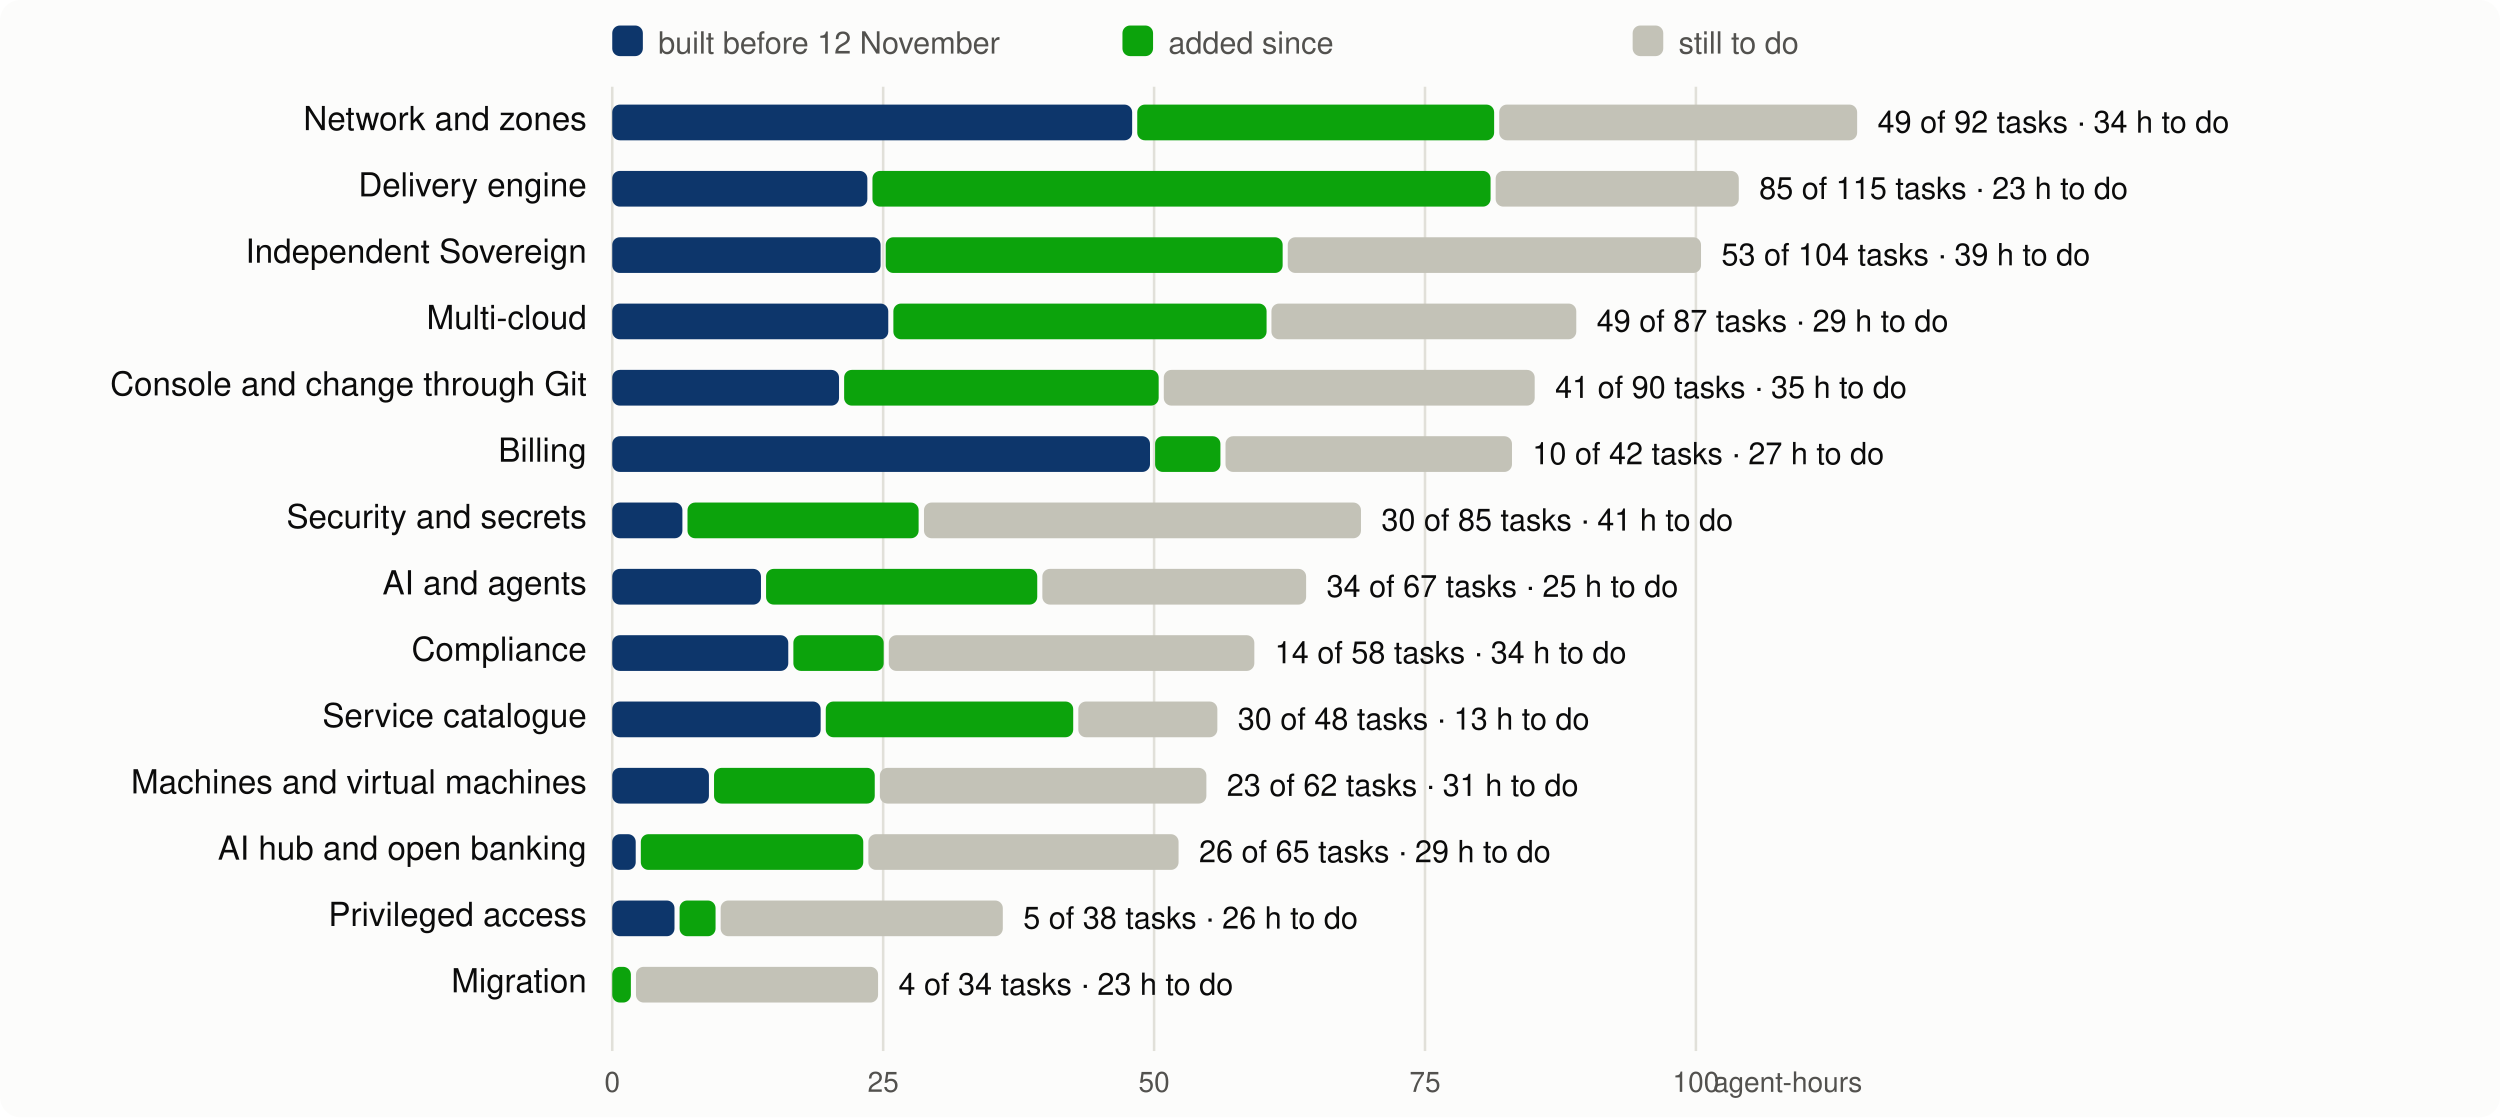
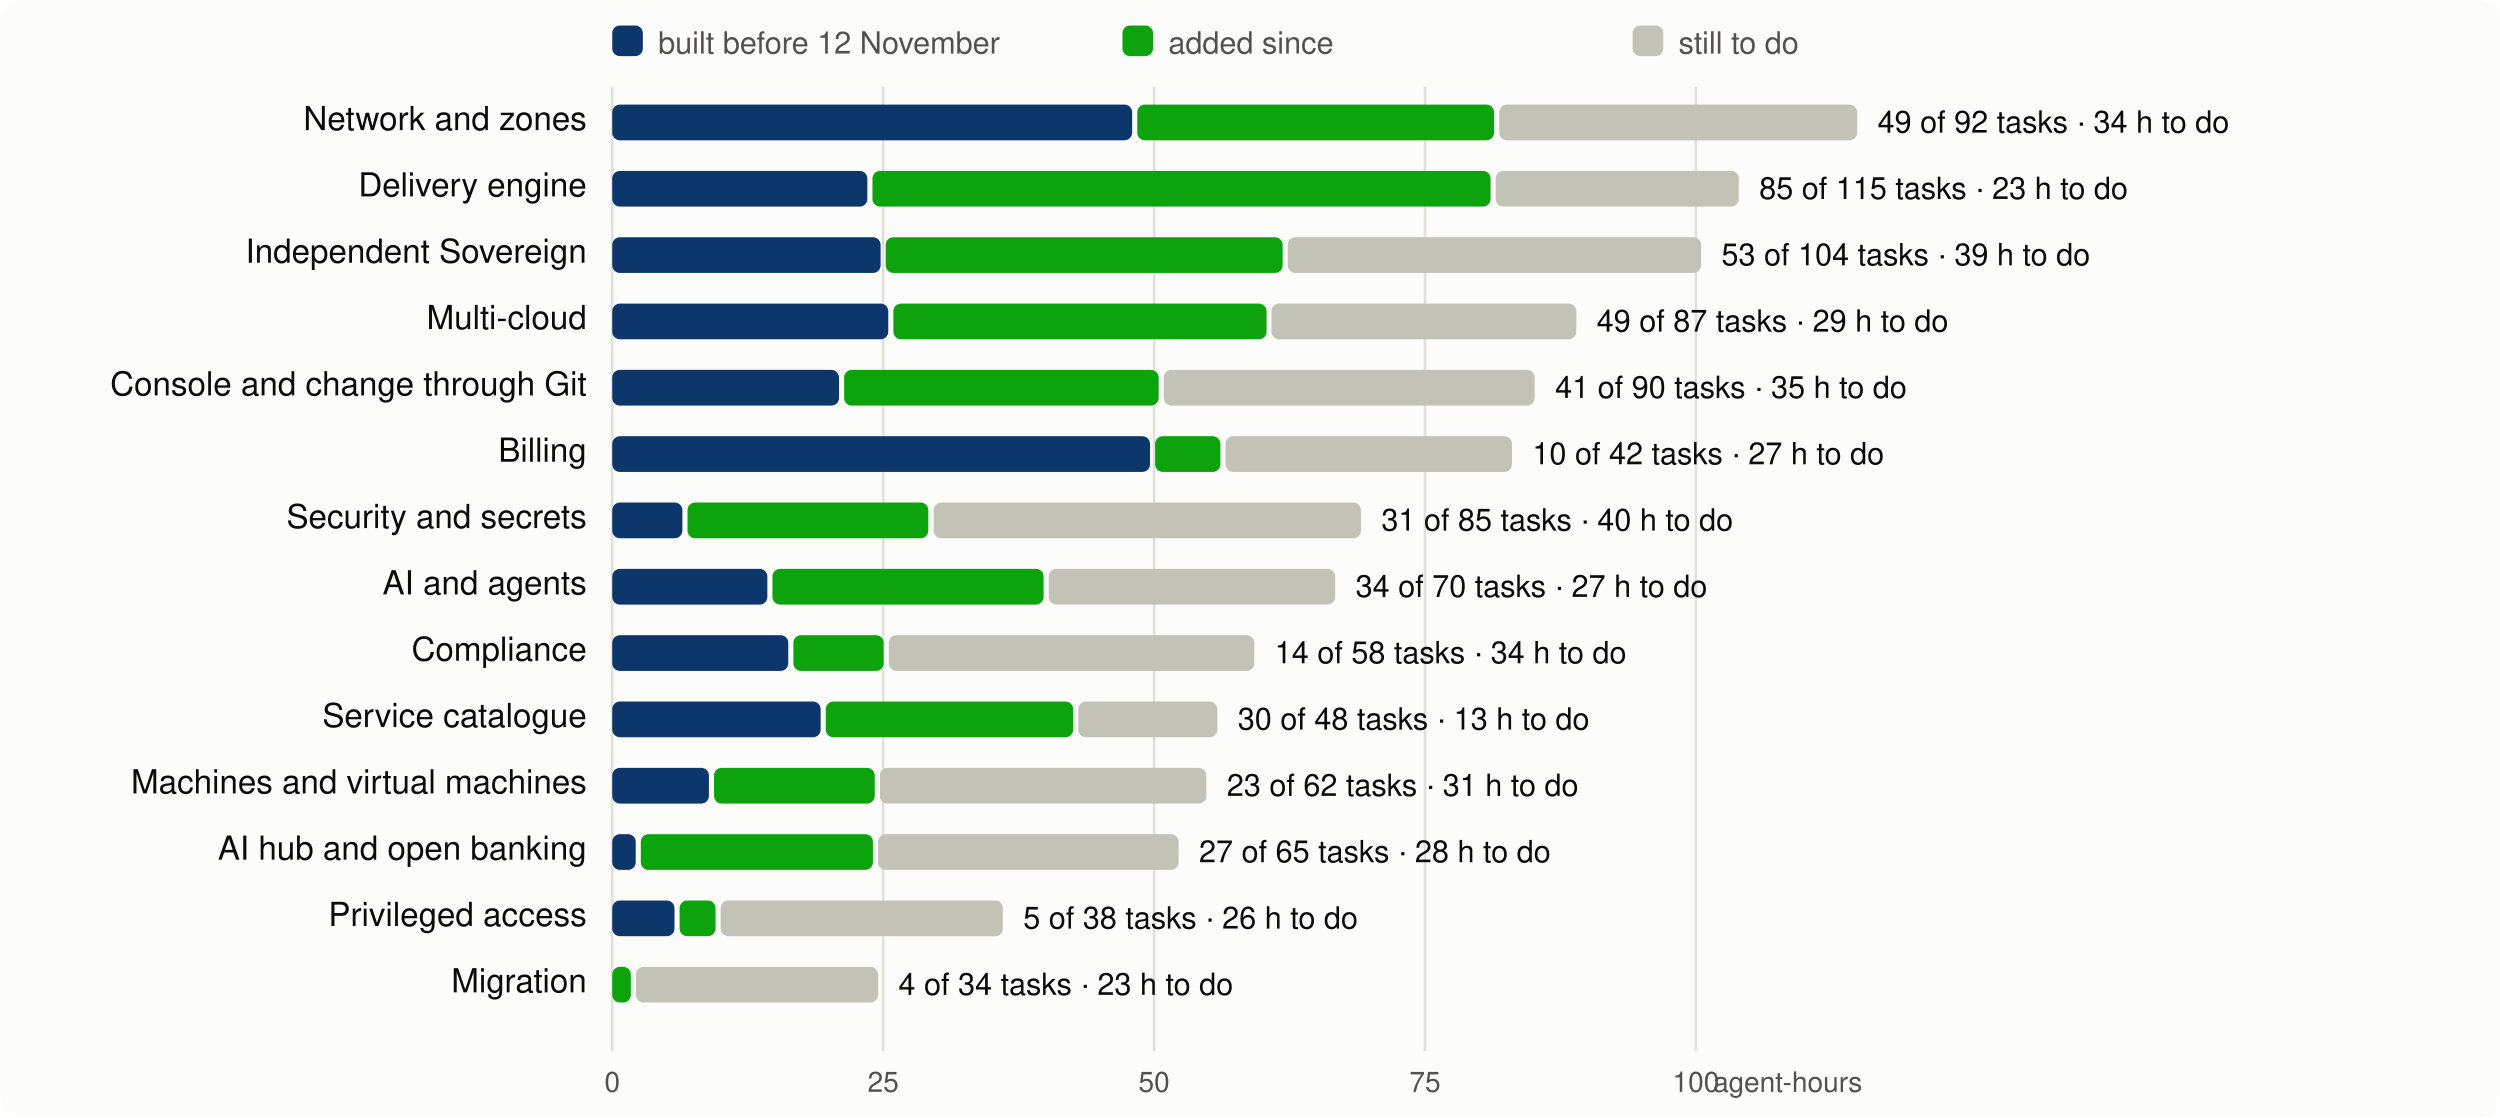
<svg xmlns="http://www.w3.org/2000/svg" viewBox="0 0 980 438" width="980" height="438" font-family="system-ui,-apple-system,Segoe UI,Helvetica,Arial,sans-serif" font-size="13">
  <rect width="980" height="438" rx="8" fill="#fcfcfb" />
  <line x1="240.0" x2="240.0" y1="34" y2="412" stroke="#e1e0d9" />
  <text x="240.0" y="428" text-anchor="middle" fill="#52514e" font-size="11">0</text>
  <line x1="346.2" x2="346.2" y1="34" y2="412" stroke="#e1e0d9" />
  <text x="346.2" y="428" text-anchor="middle" fill="#52514e" font-size="11">25</text>
  <line x1="452.4" x2="452.4" y1="34" y2="412" stroke="#e1e0d9" />
  <text x="452.4" y="428" text-anchor="middle" fill="#52514e" font-size="11">50</text>
  <line x1="558.6" x2="558.6" y1="34" y2="412" stroke="#e1e0d9" />
  <text x="558.6" y="428" text-anchor="middle" fill="#52514e" font-size="11">75</text>
  <line x1="664.8" x2="664.8" y1="34" y2="412" stroke="#e1e0d9" />
  <text x="664.8" y="428" text-anchor="middle" fill="#52514e" font-size="11">100</text>
  <text x="730" y="428" text-anchor="end" fill="#52514e" font-size="11">agent-hours</text>
  <rect x="240" y="10" width="12" height="12" rx="3" fill="#0d366b" />
  <text x="258" y="21" fill="#52514e" font-size="12">built before 12 November</text>
  <rect x="440" y="10" width="12" height="12" rx="3" fill="#0ca30c" />
  <text x="458" y="21" fill="#52514e" font-size="12">added since</text>
  <rect x="640" y="10" width="12" height="12" rx="3" fill="#c3c2b7" />
  <text x="658" y="21" fill="#52514e" font-size="12">still to do</text>
  <text x="230" y="51" text-anchor="end" fill="#0b0b0b">Network and zones</text>
  <rect x="240.0" y="41" width="203.8" height="14" rx="3" fill="#0d366b" />
  <rect x="445.8" y="41" width="139.9" height="14" rx="3" fill="#0ca30c" />
  <rect x="587.7" y="41" width="140.3" height="14" rx="3" fill="#c3c2b7" />
  <text x="736.0" y="52" fill="#0b0b0b" font-size="12">49 of 92 tasks · 34 h to do</text>
  <text x="230" y="77" text-anchor="end" fill="#0b0b0b">Delivery engine</text>
  <rect x="240.0" y="67" width="100.0" height="14" rx="3" fill="#0d366b" />
  <rect x="342.0" y="67" width="242.3" height="14" rx="3" fill="#0ca30c" />
  <rect x="586.3" y="67" width="95.3" height="14" rx="3" fill="#c3c2b7" />
  <text x="689.6" y="78" fill="#0b0b0b" font-size="12">85 of 115 tasks · 23 h to do</text>
  <text x="230" y="103" text-anchor="end" fill="#0b0b0b">Independent Sovereign</text>
  <rect x="240.0" y="93" width="105.2" height="14" rx="3" fill="#0d366b" />
  <rect x="347.2" y="93" width="155.6" height="14" rx="3" fill="#0ca30c" />
  <rect x="504.8" y="93" width="162.0" height="14" rx="3" fill="#c3c2b7" />
  <text x="674.8" y="104" fill="#0b0b0b" font-size="12">53 of 104 tasks · 39 h to do</text>
  <text x="230" y="129" text-anchor="end" fill="#0b0b0b">Multi-cloud</text>
  <rect x="240.0" y="119" width="108.2" height="14" rx="3" fill="#0d366b" />
  <rect x="350.2" y="119" width="146.3" height="14" rx="3" fill="#0ca30c" />
  <rect x="498.4" y="119" width="119.5" height="14" rx="3" fill="#c3c2b7" />
  <text x="625.9" y="130" fill="#0b0b0b" font-size="12">49 of 87 tasks · 29 h to do</text>
  <text x="230" y="155" text-anchor="end" fill="#0b0b0b">Console and change through Git</text>
  <rect x="240.0" y="145" width="88.9" height="14" rx="3" fill="#0d366b" />
  <rect x="330.9" y="145" width="123.3" height="14" rx="3" fill="#0ca30c" />
  <rect x="456.2" y="145" width="145.4" height="14" rx="3" fill="#c3c2b7" />
  <text x="609.6" y="156" fill="#0b0b0b" font-size="12">41 of 90 tasks · 35 h to do</text>
  <text x="230" y="181" text-anchor="end" fill="#0b0b0b">Billing</text>
  <rect x="240.0" y="171" width="210.8" height="14" rx="3" fill="#0d366b" />
  <rect x="452.8" y="171" width="25.6" height="14" rx="3" fill="#0ca30c" />
  <rect x="480.4" y="171" width="112.3" height="14" rx="3" fill="#c3c2b7" />
  <text x="600.7" y="182" fill="#0b0b0b" font-size="12">10 of 42 tasks · 27 h to do</text>
  <text x="230" y="207" text-anchor="end" fill="#0b0b0b">Security and secrets</text>
  <rect x="240.0" y="197" width="27.5" height="14" rx="3" fill="#0d366b" />
-   <rect x="269.5" y="197" width="90.6" height="14" rx="3" fill="#0ca30c" />
-   <rect x="362.2" y="197" width="171.3" height="14" rx="3" fill="#c3c2b7" />
-   <text x="541.5" y="208" fill="#0b0b0b" font-size="12">30 of 85 tasks · 41 h to do</text>
+   <rect x="269.5" y="197" width="94.4" height="14" rx="3" fill="#0ca30c" />
+   <rect x="366.0" y="197" width="167.5" height="14" rx="3" fill="#c3c2b7" />
+   <text x="541.5" y="208" fill="#0b0b0b" font-size="12">31 of 85 tasks · 40 h to do</text>
  <text x="230" y="233" text-anchor="end" fill="#0b0b0b">AI and agents</text>
-   <rect x="240.0" y="223" width="58.3" height="14" rx="3" fill="#0d366b" />
-   <rect x="300.3" y="223" width="106.3" height="14" rx="3" fill="#0ca30c" />
-   <rect x="408.6" y="223" width="103.4" height="14" rx="3" fill="#c3c2b7" />
-   <text x="520.0" y="234" fill="#0b0b0b" font-size="12">34 of 67 tasks · 25 h to do</text>
+   <rect x="240.0" y="223" width="60.8" height="14" rx="3" fill="#0d366b" />
+   <rect x="302.8" y="223" width="106.3" height="14" rx="3" fill="#0ca30c" />
+   <rect x="411.1" y="223" width="112.3" height="14" rx="3" fill="#c3c2b7" />
+   <text x="531.4" y="234" fill="#0b0b0b" font-size="12">34 of 70 tasks · 27 h to do</text>
  <text x="230" y="259" text-anchor="end" fill="#0b0b0b">Compliance</text>
  <rect x="240.0" y="249" width="69.0" height="14" rx="3" fill="#0d366b" />
  <rect x="311.0" y="249" width="35.4" height="14" rx="3" fill="#0ca30c" />
  <rect x="348.4" y="249" width="143.3" height="14" rx="3" fill="#c3c2b7" />
  <text x="499.7" y="260" fill="#0b0b0b" font-size="12">14 of 58 tasks · 34 h to do</text>
  <text x="230" y="285" text-anchor="end" fill="#0b0b0b">Service catalogue</text>
  <rect x="240.0" y="275" width="81.7" height="14" rx="3" fill="#0d366b" />
  <rect x="323.7" y="275" width="97.0" height="14" rx="3" fill="#0ca30c" />
  <rect x="422.7" y="275" width="54.5" height="14" rx="3" fill="#c3c2b7" />
  <text x="485.2" y="286" fill="#0b0b0b" font-size="12">30 of 48 tasks · 13 h to do</text>
  <text x="230" y="311" text-anchor="end" fill="#0b0b0b">Machines and virtual machines</text>
  <rect x="240.0" y="301" width="37.9" height="14" rx="3" fill="#0d366b" />
  <rect x="279.9" y="301" width="63.0" height="14" rx="3" fill="#0ca30c" />
  <rect x="344.9" y="301" width="128.0" height="14" rx="3" fill="#c3c2b7" />
  <text x="480.9" y="312" fill="#0b0b0b" font-size="12">23 of 62 tasks · 31 h to do</text>
  <text x="230" y="337" text-anchor="end" fill="#0b0b0b">AI hub and open banking</text>
  <rect x="240.0" y="327" width="9.2" height="14" rx="3" fill="#0d366b" />
-   <rect x="251.2" y="327" width="87.2" height="14" rx="3" fill="#0ca30c" />
-   <rect x="340.4" y="327" width="121.6" height="14" rx="3" fill="#c3c2b7" />
-   <text x="470.0" y="338" fill="#0b0b0b" font-size="12">26 of 65 tasks · 29 h to do</text>
+   <rect x="251.2" y="327" width="91.0" height="14" rx="3" fill="#0ca30c" />
+   <rect x="344.2" y="327" width="117.8" height="14" rx="3" fill="#c3c2b7" />
+   <text x="470.0" y="338" fill="#0b0b0b" font-size="12">27 of 65 tasks · 28 h to do</text>
  <text x="230" y="363" text-anchor="end" fill="#0b0b0b">Privileged access</text>
  <rect x="240.0" y="353" width="24.4" height="14" rx="3" fill="#0d366b" />
  <rect x="266.4" y="353" width="14.1" height="14" rx="3" fill="#0ca30c" />
  <rect x="282.5" y="353" width="110.6" height="14" rx="3" fill="#c3c2b7" />
  <text x="401.1" y="364" fill="#0b0b0b" font-size="12">5 of 38 tasks · 26 h to do</text>
  <text x="230" y="389" text-anchor="end" fill="#0b0b0b">Migration</text>
  <rect x="240.0" y="379" width="7.3" height="14" rx="3" fill="#0ca30c" />
  <rect x="249.3" y="379" width="94.9" height="14" rx="3" fill="#c3c2b7" />
  <text x="352.2" y="390" fill="#0b0b0b" font-size="12">4 of 34 tasks · 23 h to do</text>
</svg>
